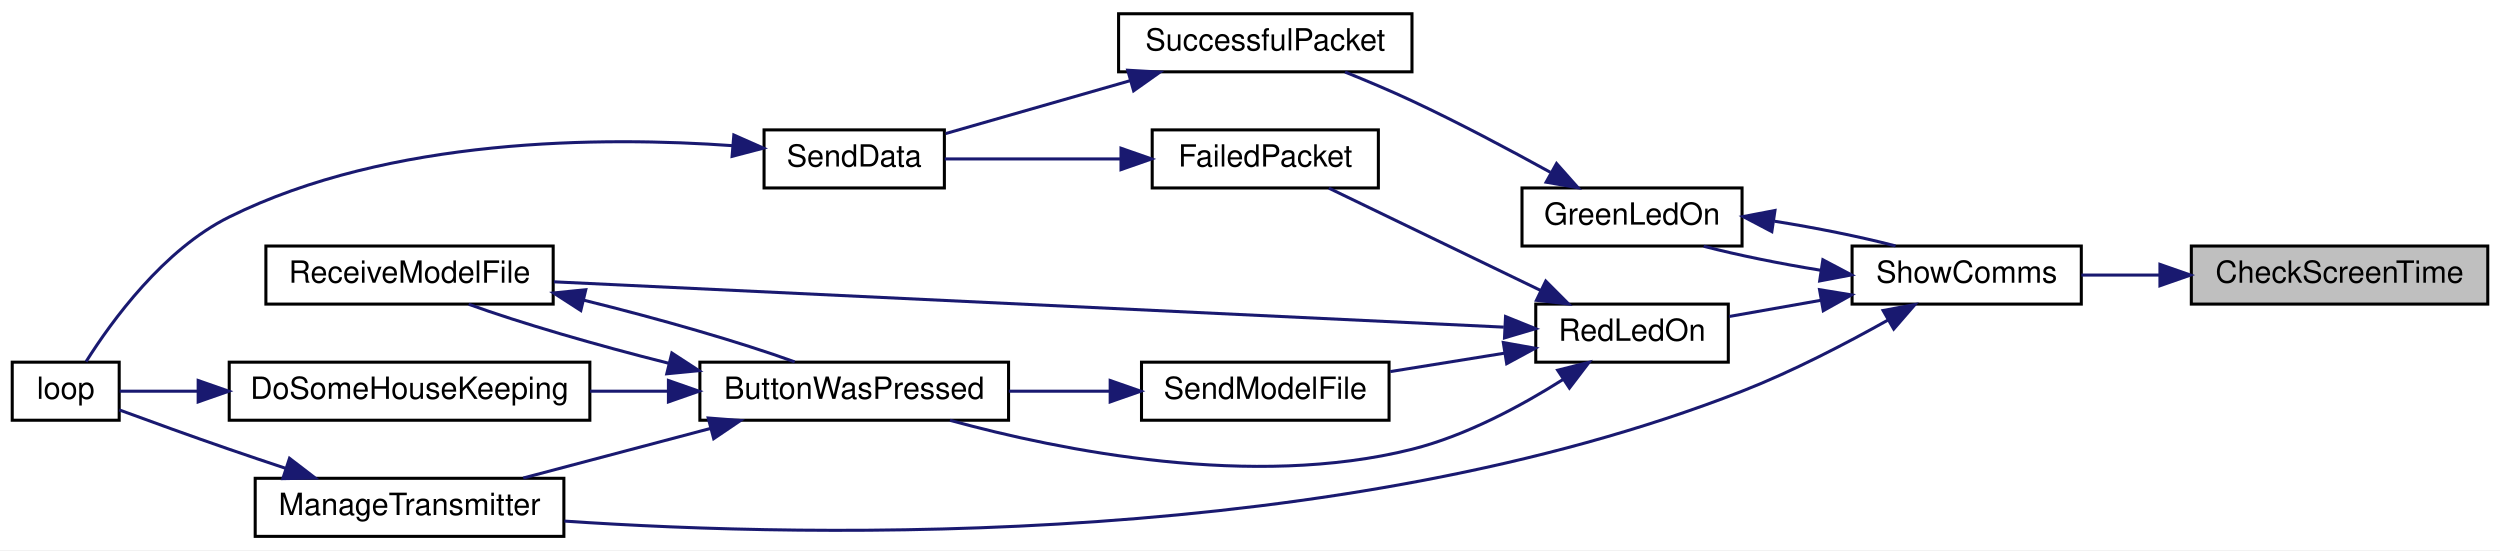
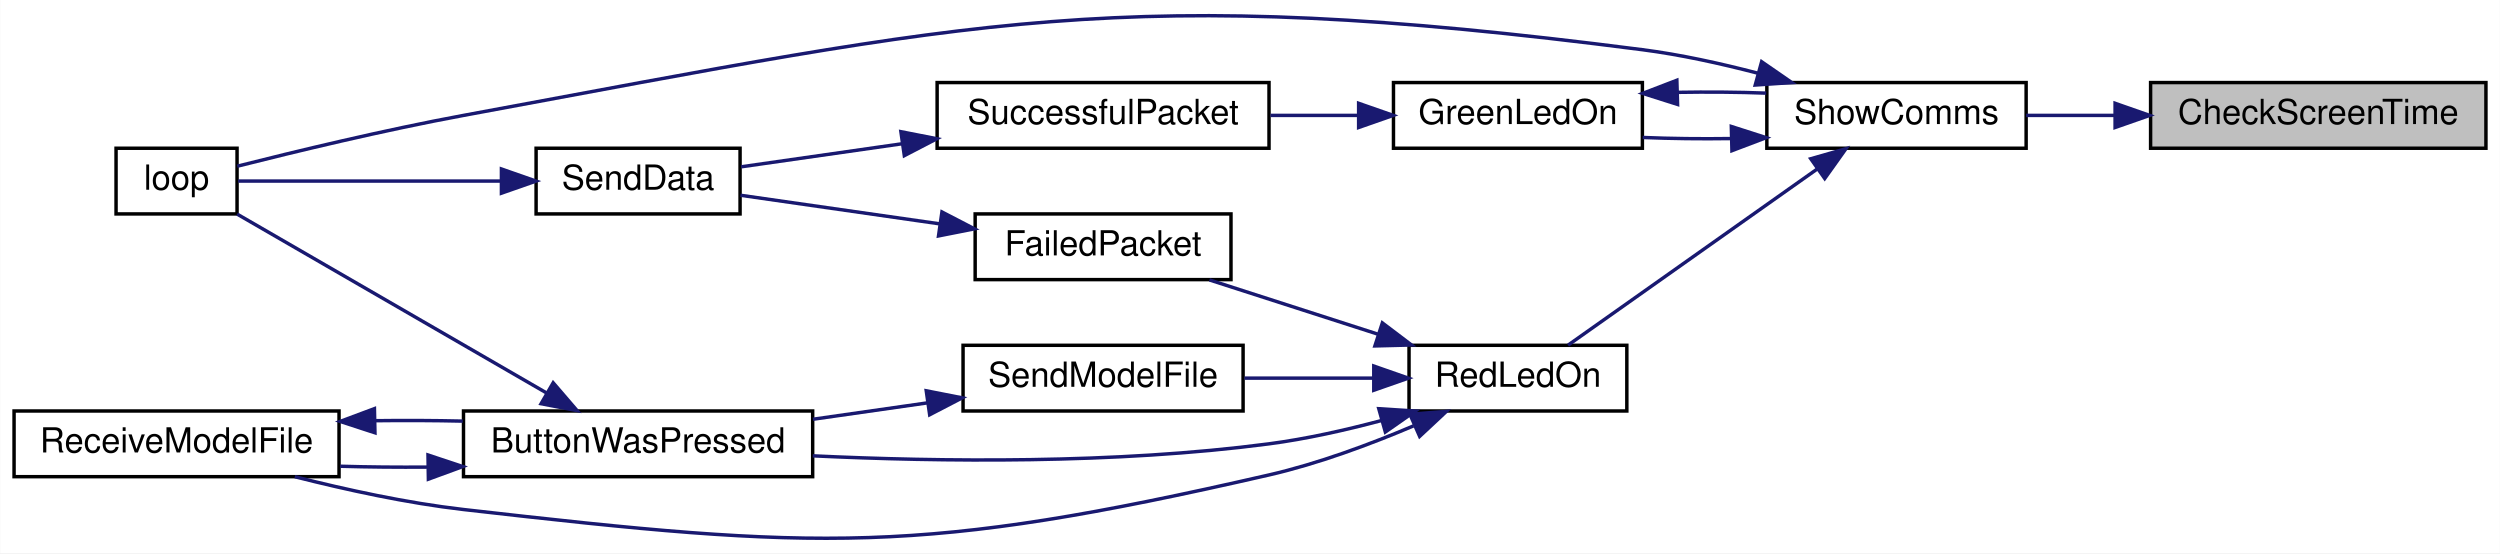
- <svg xmlns="http://www.w3.org/2000/svg" xmlns:xlink="http://www.w3.org/1999/xlink" width="818pt" height="180pt" viewBox="0.00 0.00 818.00 180.00">
-   <g id="graph0" class="graph" transform="scale(1 1) rotate(0) translate(4 176)">
-     <polygon fill="white" stroke="transparent" points="-4,4 -4,-176 814,-176 814,4 -4,4" />
+ <svg xmlns="http://www.w3.org/2000/svg" xmlns:xlink="http://www.w3.org/1999/xlink" width="723pt" height="160pt" viewBox="0.00 0.00 723.00 160.03">
+   <g id="graph0" class="graph" transform="scale(1 1) rotate(0) translate(4 156.03)">
+     <polygon fill="white" stroke="transparent" points="-4,4 -4,-156.03 719,-156.03 719,4 -4,4" />
    <g id="node1" class="node">
      <g id="a_node1">
        <a xlink:title=" ">
-           <polygon fill="#bfbfbf" stroke="black" points="713,-76.5 713,-95.5 810,-95.5 810,-76.5 713,-76.5" />
-           <text text-anchor="middle" x="761.5" y="-83.5" font-family="Helvetica,sans-Serif" font-size="10.00">CheckScreenTime</text>
+           <polygon fill="#bfbfbf" stroke="black" points="618,-113.15 618,-132.15 715,-132.15 715,-113.15 618,-113.15" />
+           <text text-anchor="middle" x="666.5" y="-120.15" font-family="Helvetica,sans-Serif" font-size="10.00">CheckScreenTime</text>
        </a>
      </g>
    </g>
    <g id="node2" class="node">
      <g id="a_node2">
        <a xlink:href="_transmitter_code_2src_2main_8cpp.html#a5d3a46c21927cf7a3031a1e68e0b7b48" target="_top" xlink:title="SHOW COMMS.">
-           <polygon fill="white" stroke="black" points="602,-76.5 602,-95.5 677,-95.5 677,-76.5 602,-76.5" />
-           <text text-anchor="middle" x="639.5" y="-83.5" font-family="Helvetica,sans-Serif" font-size="10.00">ShowComms</text>
+           <polygon fill="white" stroke="black" points="507,-113.15 507,-132.15 582,-132.15 582,-113.15 507,-113.15" />
+           <text text-anchor="middle" x="544.5" y="-120.15" font-family="Helvetica,sans-Serif" font-size="10.00">ShowComms</text>
        </a>
      </g>
    </g>
    <g id="edge1" class="edge">
-       <path fill="none" stroke="midnightblue" d="M702.58,-86C693.87,-86 685.1,-86 677.01,-86" />
-       <polygon fill="midnightblue" stroke="midnightblue" points="702.73,-89.5 712.73,-86 702.73,-82.5 702.73,-89.5" />
+       <path fill="none" stroke="midnightblue" d="M607.58,-122.65C598.87,-122.65 590.1,-122.65 582.01,-122.65" />
+       <polygon fill="midnightblue" stroke="midnightblue" points="607.73,-126.15 617.73,-122.65 607.73,-119.15 607.73,-126.15" />
    </g>
    <g id="node3" class="node">
      <g id="a_node3">
        <a xlink:href="_transmitter_code_2src_2main_8cpp.html#a62e53eb9359c32b666e3386d62c57037" target="_top" xlink:title=" ">
-           <polygon fill="white" stroke="black" points="494,-95.5 494,-114.5 566,-114.5 566,-95.5 494,-95.5" />
-           <text text-anchor="middle" x="530" y="-102.5" font-family="Helvetica,sans-Serif" font-size="10.00">GreenLedOn</text>
+           <polygon fill="white" stroke="black" points="399,-113.15 399,-132.15 471,-132.15 471,-113.15 399,-113.15" />
+           <text text-anchor="middle" x="435" y="-120.15" font-family="Helvetica,sans-Serif" font-size="10.00">GreenLedOn</text>
        </a>
      </g>
    </g>
    <g id="edge2" class="edge">
-       <path fill="none" stroke="midnightblue" d="M591.8,-87.56C578.48,-89.71 564.58,-92.53 553.44,-95.43" />
-       <polygon fill="midnightblue" stroke="midnightblue" points="592.44,-91 601.81,-86.05 591.4,-84.08 592.44,-91" />
+       <path fill="none" stroke="midnightblue" d="M496.55,-115.95C488,-115.82 479.21,-115.93 471.08,-116.27" />
+       <polygon fill="midnightblue" stroke="midnightblue" points="496.72,-119.45 506.81,-116.21 496.9,-112.45 496.72,-119.45" />
    </g>
-     <g id="node7" class="node">
-       <g id="a_node7">
-         <a xlink:href="_transmitter_code_2src_2main_8cpp.html#a558ea014e230b7caa54ce5a37ad29b22" target="_top" xlink:title=" ">
-           <polygon fill="white" stroke="black" points="79.5,-0.5 79.5,-19.5 180.5,-19.5 180.5,-0.5 79.5,-0.5" />
-           <text text-anchor="middle" x="130" y="-7.5" font-family="Helvetica,sans-Serif" font-size="10.00">ManageTransmitter</text>
+     <g id="node6" class="node">
+       <g id="a_node6">
+         <a xlink:href="_transmitter_code_2src_2main_8cpp.html#ad3cb30894c94eb016e98bdcaa899ac86" target="_top" xlink:title=" ">
+           <polygon fill="white" stroke="black" points="29.5,-94.15 29.5,-113.15 64.5,-113.15 64.5,-94.15 29.5,-94.15" />
+           <text text-anchor="middle" x="47" y="-101.15" font-family="Helvetica,sans-Serif" font-size="10.00">loop</text>
        </a>
      </g>
    </g>
    <g id="edge7" class="edge">
-       <path fill="none" stroke="midnightblue" d="M613.75,-71.28C600.02,-63.58 582.45,-54.43 566,-48 434.32,3.46 263.63,0.11 180.66,-5.5" />
-       <polygon fill="midnightblue" stroke="midnightblue" points="612.15,-74.4 622.57,-76.34 615.63,-68.33 612.15,-74.4" />
+       <path fill="none" stroke="midnightblue" d="M504.31,-134.88C493.61,-137.67 481.95,-140.24 471,-141.65 320.45,-161.05 279.26,-150.23 130,-122.65 107.15,-118.43 81.05,-112.12 64.56,-107.95" />
+       <polygon fill="midnightblue" stroke="midnightblue" points="505.49,-138.18 514.21,-132.15 503.64,-131.43 505.49,-138.18" />
+     </g>
+     <g id="node7" class="node">
+       <g id="a_node7">
+         <a xlink:href="_transmitter_code_2src_2main_8cpp.html#a7d34cec6e8edc20c8b50424e15dcc7c7" target="_top" xlink:title=" ">
+           <polygon fill="white" stroke="black" points="403.5,-37.15 403.5,-56.15 466.5,-56.15 466.5,-37.15 403.5,-37.15" />
+           <text text-anchor="middle" x="435" y="-44.15" font-family="Helvetica,sans-Serif" font-size="10.00">RedLedOn</text>
+         </a>
+       </g>
+     </g>
+     <g id="edge8" class="edge">
+       <path fill="none" stroke="midnightblue" d="M521.63,-107.19C500.01,-91.9 467.62,-69 449.5,-56.2" />
+       <polygon fill="midnightblue" stroke="midnightblue" points="519.7,-110.11 529.89,-113.02 523.74,-104.39 519.7,-110.11" />
+     </g>
+     <g id="edge3" class="edge">
+       <path fill="none" stroke="midnightblue" d="M481.26,-129.32C489.78,-129.47 498.59,-129.4 506.81,-129.09" />
+       <polygon fill="midnightblue" stroke="midnightblue" points="481.18,-125.82 471.08,-129.02 480.97,-132.82 481.18,-125.82" />
+     </g>
+     <g id="node4" class="node">
+       <g id="a_node4">
+         <a xlink:href="_radio_functions_8cpp.html#a1c11bb6771548de7d96723045b922620" target="_top" xlink:title=" ">
+           <polygon fill="white" stroke="black" points="267,-113.15 267,-132.15 363,-132.15 363,-113.15 267,-113.15" />
+           <text text-anchor="middle" x="315" y="-120.15" font-family="Helvetica,sans-Serif" font-size="10.00">SuccessfulPacket</text>
+         </a>
+       </g>
+     </g>
+     <g id="edge4" class="edge">
+       <path fill="none" stroke="midnightblue" d="M388.68,-122.65C380.4,-122.65 371.74,-122.65 363.4,-122.65" />
+       <polygon fill="midnightblue" stroke="midnightblue" points="388.92,-126.15 398.92,-122.65 388.92,-119.15 388.92,-126.15" />
+     </g>
+     <g id="node5" class="node">
+       <g id="a_node5">
+         <a xlink:href="_radio_functions_8cpp.html#a049bfb836e7aa4a3a48a1a4bd225fafc" target="_top" xlink:title=" ">
+           <polygon fill="white" stroke="black" points="151,-94.15 151,-113.15 210,-113.15 210,-94.15 151,-94.15" />
+           <text text-anchor="middle" x="180.5" y="-101.15" font-family="Helvetica,sans-Serif" font-size="10.00">SendData</text>
+         </a>
+       </g>
+     </g>
+     <g id="edge5" class="edge">
+       <path fill="none" stroke="midnightblue" d="M257,-114.47C240.88,-112.16 224.01,-109.74 210.31,-107.78" />
+       <polygon fill="midnightblue" stroke="midnightblue" points="256.52,-117.94 266.91,-115.9 257.51,-111.01 256.52,-117.94" />
+     </g>
+     <g id="edge6" class="edge">
+       <path fill="none" stroke="midnightblue" d="M140.95,-103.65C115.69,-103.65 83.93,-103.65 64.83,-103.65" />
+       <polygon fill="midnightblue" stroke="midnightblue" points="140.97,-107.15 150.97,-103.65 140.97,-100.15 140.97,-107.15" />
    </g>
    <g id="node8" class="node">
      <g id="a_node8">
-         <a xlink:href="_transmitter_code_2src_2main_8cpp.html#a7d34cec6e8edc20c8b50424e15dcc7c7" target="_top" xlink:title=" ">
-           <polygon fill="white" stroke="black" points="498.5,-57.5 498.5,-76.5 561.5,-76.5 561.5,-57.5 498.5,-57.5" />
-           <text text-anchor="middle" x="530" y="-64.5" font-family="Helvetica,sans-Serif" font-size="10.00">RedLedOn</text>
+         <a xlink:href="_transmitter_code_2src_2main_8cpp.html#a804fdbdd5eab4c596bbe8a23eecbe4d5" target="_top" xlink:title=" ">
+           <polygon fill="white" stroke="black" points="130,-18.15 130,-37.15 231,-37.15 231,-18.15 130,-18.15" />
+           <text text-anchor="middle" x="180.5" y="-25.15" font-family="Helvetica,sans-Serif" font-size="10.00">ButtonWasPressed</text>
        </a>
      </g>
    </g>
    <g id="edge9" class="edge">
-       <path fill="none" stroke="midnightblue" d="M591.82,-77.75C581.66,-75.95 571.17,-74.1 561.81,-72.45" />
-       <polygon fill="midnightblue" stroke="midnightblue" points="591.35,-81.22 601.81,-79.51 592.57,-74.33 591.35,-81.22" />
+       <path fill="none" stroke="midnightblue" d="M395.63,-34.42C385.16,-31.62 373.74,-29.06 363,-27.65 318.64,-21.81 267.65,-22.45 231.03,-24.18" />
+       <polygon fill="midnightblue" stroke="midnightblue" points="394.75,-37.81 405.33,-37.14 396.65,-31.07 394.75,-37.81" />
    </g>
-     <g id="edge3" class="edge">
-       <path fill="none" stroke="midnightblue" d="M576.64,-103.61C590.34,-101.43 604.76,-98.52 616.23,-95.53" />
-       <polygon fill="midnightblue" stroke="midnightblue" points="575.74,-100.21 566.36,-105.14 576.77,-107.13 575.74,-100.21" />
-     </g>
-     <g id="node4" class="node">
-       <g id="a_node4">
-         <a xlink:href="_radio_functions_8cpp.html#a1c11bb6771548de7d96723045b922620" target="_top" xlink:title=" ">
-           <polygon fill="white" stroke="black" points="362,-152.5 362,-171.5 458,-171.5 458,-152.5 362,-152.5" />
-           <text text-anchor="middle" x="410" y="-159.5" font-family="Helvetica,sans-Serif" font-size="10.00">SuccessfulPacket</text>
+     <g id="node9" class="node">
+       <g id="a_node9">
+         <a xlink:href="_transmitter_code_2src_2main_8cpp.html#ab7c9edf843c732d7fe296564f39bc0dc" target="_top" xlink:title="RECEIVE A MODEL FILE.">
+           <polygon fill="white" stroke="black" points="0,-18.15 0,-37.15 94,-37.15 94,-18.15 0,-18.15" />
+           <text text-anchor="middle" x="47" y="-25.15" font-family="Helvetica,sans-Serif" font-size="10.00">ReceiveModelFile</text>
        </a>
      </g>
    </g>
-     <g id="edge4" class="edge">
-       <path fill="none" stroke="midnightblue" d="M503.27,-119.63C489.94,-126.99 473.28,-135.85 458,-143 450.99,-146.28 443.24,-149.55 436.09,-152.43" />
-       <polygon fill="midnightblue" stroke="midnightblue" points="505.3,-122.5 512.33,-114.58 501.89,-116.39 505.3,-122.5" />
+     <g id="edge15" class="edge">
+       <path fill="none" stroke="midnightblue" d="M404.81,-32.85C392.22,-27.5 377.16,-21.9 363,-18.65 261.98,4.54 232.98,3.13 130,-8.65 113.74,-10.51 96.01,-14.38 81.21,-18.14" />
+       <polygon fill="midnightblue" stroke="midnightblue" points="403.75,-36.21 414.31,-37.03 406.57,-29.8 403.75,-36.21" />
    </g>
-     <g id="node5" class="node">
-       <g id="a_node5">
-         <a xlink:href="_radio_functions_8cpp.html#a049bfb836e7aa4a3a48a1a4bd225fafc" target="_top" xlink:title=" ">
-           <polygon fill="white" stroke="black" points="246,-114.5 246,-133.5 305,-133.5 305,-114.5 246,-114.5" />
-           <text text-anchor="middle" x="275.5" y="-121.5" font-family="Helvetica,sans-Serif" font-size="10.00">SendData</text>
+     <g id="node10" class="node">
+       <g id="a_node10">
+         <a xlink:href="_radio_functions_8cpp.html#a5fbd3c8613a4163425c94965704ce5f8" target="_top" xlink:title=" ">
+           <polygon fill="white" stroke="black" points="278,-75.15 278,-94.15 352,-94.15 352,-75.15 278,-75.15" />
+           <text text-anchor="middle" x="315" y="-82.15" font-family="Helvetica,sans-Serif" font-size="10.00">FailedPacket</text>
        </a>
      </g>
    </g>
-     <g id="edge5" class="edge">
-       <path fill="none" stroke="midnightblue" d="M365.84,-149.62C346.04,-143.94 323.1,-137.37 305.42,-132.3" />
-       <polygon fill="midnightblue" stroke="midnightblue" points="364.99,-153.02 375.56,-152.41 366.92,-146.29 364.99,-153.02" />
-     </g>
-     <g id="node6" class="node">
-       <g id="a_node6">
-         <a xlink:href="_transmitter_code_2src_2main_8cpp.html#ad3cb30894c94eb016e98bdcaa899ac86" target="_top" xlink:title=" ">
-           <polygon fill="white" stroke="black" points="0,-38.5 0,-57.5 35,-57.5 35,-38.5 0,-38.5" />
-           <text text-anchor="middle" x="17.5" y="-45.5" font-family="Helvetica,sans-Serif" font-size="10.00">loop</text>
-         </a>
-       </g>
-     </g>
-     <g id="edge6" class="edge">
-       <path fill="none" stroke="midnightblue" d="M235.81,-128.33C193.15,-131.37 123.58,-131.04 71,-105 49.54,-94.37 32.54,-70.97 24.17,-57.69" />
-       <polygon fill="midnightblue" stroke="midnightblue" points="236.11,-131.82 245.79,-127.53 235.54,-124.84 236.11,-131.82" />
-     </g>
-     <g id="edge8" class="edge">
-       <path fill="none" stroke="midnightblue" d="M89.55,-22.74C83.33,-24.8 76.98,-26.94 71,-29 58.9,-33.17 45.32,-38.09 35.01,-41.88" />
-       <polygon fill="midnightblue" stroke="midnightblue" points="90.73,-26.04 99.14,-19.59 88.54,-19.39 90.73,-26.04" />
-     </g>
-     <g id="node9" class="node">
-       <g id="a_node9">
-         <a xlink:href="_transmitter_code_2src_2main_8cpp.html#a804fdbdd5eab4c596bbe8a23eecbe4d5" target="_top" xlink:title=" ">
-           <polygon fill="white" stroke="black" points="225,-38.5 225,-57.5 326,-57.5 326,-38.5 225,-38.5" />
-           <text text-anchor="middle" x="275.5" y="-45.5" font-family="Helvetica,sans-Serif" font-size="10.00">ButtonWasPressed</text>
-         </a>
-       </g>
-     </g>
-     <g id="edge10" class="edge">
-       <path fill="none" stroke="midnightblue" d="M507.4,-51.82C493.89,-43.27 475.74,-33.45 458,-29 405.91,-15.94 343.23,-28.5 306.82,-38.48" />
-       <polygon fill="midnightblue" stroke="midnightblue" points="505.67,-54.87 515.94,-57.45 509.52,-49.02 505.67,-54.87" />
+     <g id="edge13" class="edge">
+       <path fill="none" stroke="midnightblue" d="M394.62,-59.33C378.68,-64.46 360.58,-70.29 345.77,-75.06" />
+       <polygon fill="midnightblue" stroke="midnightblue" points="395.78,-62.63 404.22,-56.24 393.63,-55.97 395.78,-62.63" />
    </g>
    <g id="node11" class="node">
      <g id="a_node11">
-         <a xlink:href="_transmitter_code_2src_2main_8cpp.html#ab7c9edf843c732d7fe296564f39bc0dc" target="_top" xlink:title="RECEIVE A MODEL FILE.">
-           <polygon fill="white" stroke="black" points="83,-76.5 83,-95.5 177,-95.5 177,-76.5 83,-76.5" />
-           <text text-anchor="middle" x="130" y="-83.5" font-family="Helvetica,sans-Serif" font-size="10.00">ReceiveModelFile</text>
-         </a>
-       </g>
-     </g>
-     <g id="edge18" class="edge">
-       <path fill="none" stroke="midnightblue" d="M488.04,-68.96C413.37,-72.52 255.62,-80.05 177.23,-83.79" />
-       <polygon fill="midnightblue" stroke="midnightblue" points="488.61,-72.43 498.43,-68.46 488.27,-65.44 488.61,-72.43" />
-     </g>
-     <g id="node12" class="node">
-       <g id="a_node12">
-         <a xlink:href="_radio_functions_8cpp.html#a5fbd3c8613a4163425c94965704ce5f8" target="_top" xlink:title=" ">
-           <polygon fill="white" stroke="black" points="373,-114.5 373,-133.5 447,-133.5 447,-114.5 373,-114.5" />
-           <text text-anchor="middle" x="410" y="-121.5" font-family="Helvetica,sans-Serif" font-size="10.00">FailedPacket</text>
+         <a xlink:href="_transmitter_code_2src_2main_8cpp.html#a58c67a975068930341f0663e0a08c9d3" target="_top" xlink:title="SEND A MODEL FILE.">
+           <polygon fill="white" stroke="black" points="274.5,-37.15 274.5,-56.15 355.5,-56.15 355.5,-37.15 274.5,-37.15" />
+           <text text-anchor="middle" x="315" y="-44.15" font-family="Helvetica,sans-Serif" font-size="10.00">SendModelFile</text>
        </a>
      </g>
    </g>
    <g id="edge16" class="edge">
-       <path fill="none" stroke="midnightblue" d="M500.23,-80.9C478.7,-91.3 449.81,-105.25 430.81,-114.43" />
-       <polygon fill="midnightblue" stroke="midnightblue" points="501.77,-84.04 509.25,-76.54 498.72,-77.74 501.77,-84.04" />
+       <path fill="none" stroke="midnightblue" d="M393.06,-46.65C381.02,-46.65 367.86,-46.65 355.89,-46.65" />
+       <polygon fill="midnightblue" stroke="midnightblue" points="393.3,-50.15 403.3,-46.65 393.3,-43.15 393.3,-50.15" />
    </g>
-     <g id="node13" class="node">
-       <g id="a_node13">
-         <a xlink:href="_transmitter_code_2src_2main_8cpp.html#a58c67a975068930341f0663e0a08c9d3" target="_top" xlink:title="SEND A MODEL FILE.">
-           <polygon fill="white" stroke="black" points="369.5,-38.5 369.5,-57.5 450.5,-57.5 450.5,-38.5 369.5,-38.5" />
-           <text text-anchor="middle" x="410" y="-45.5" font-family="Helvetica,sans-Serif" font-size="10.00">SendModelFile</text>
-         </a>
-       </g>
-     </g>
-     <g id="edge19" class="edge">
-       <path fill="none" stroke="midnightblue" d="M488.43,-60.47C476.29,-58.51 462.98,-56.37 450.89,-54.42" />
-       <polygon fill="midnightblue" stroke="midnightblue" points="487.88,-63.92 498.3,-62.06 488.99,-57.01 487.88,-63.92" />
-     </g>
-     <g id="edge13" class="edge">
-       <path fill="none" stroke="midnightblue" d="M228.53,-35.83C208.68,-30.57 185.81,-24.51 167.2,-19.59" />
-       <polygon fill="midnightblue" stroke="midnightblue" points="227.73,-39.23 238.29,-38.41 229.52,-32.47 227.73,-39.23" />
-     </g>
-     <g id="node10" class="node">
-       <g id="a_node10">
-         <a xlink:href="_transmitter_code_2src_2main_8cpp.html#aa221b44ecae36dd0367f03ed4aeb9e92" target="_top" xlink:title=" ">
-           <polygon fill="white" stroke="black" points="71,-38.5 71,-57.5 189,-57.5 189,-38.5 71,-38.5" />
-           <text text-anchor="middle" x="130" y="-45.5" font-family="Helvetica,sans-Serif" font-size="10.00">DoSomeHouseKeeping</text>
-         </a>
-       </g>
+     <g id="edge10" class="edge">
+       <path fill="none" stroke="midnightblue" d="M154.14,-42.3C127.72,-57.58 87.07,-81.07 64.52,-94.1" />
+       <polygon fill="midnightblue" stroke="midnightblue" points="155.94,-45.31 162.85,-37.27 152.44,-39.25 155.94,-45.31" />
    </g>
    <g id="edge11" class="edge">
-       <path fill="none" stroke="midnightblue" d="M214.57,-48C206.13,-48 197.48,-48 189.08,-48" />
-       <polygon fill="midnightblue" stroke="midnightblue" points="214.71,-51.5 224.71,-48 214.71,-44.5 214.71,-51.5" />
+       <path fill="none" stroke="midnightblue" d="M119.55,-20.92C111.08,-20.85 102.48,-20.93 94.32,-21.17" />
+       <polygon fill="midnightblue" stroke="midnightblue" points="119.73,-24.42 129.79,-21.08 119.84,-17.43 119.73,-24.42" />
+     </g>
+     <g id="edge12" class="edge">
+       <path fill="none" stroke="midnightblue" d="M104.45,-34.34C112.88,-34.45 121.51,-34.41 129.79,-34.22" />
+       <polygon fill="midnightblue" stroke="midnightblue" points="104.39,-30.84 94.32,-34.13 104.24,-37.83 104.39,-30.84" />
    </g>
    <g id="edge14" class="edge">
-       <path fill="none" stroke="midnightblue" d="M214.77,-57.15C191.24,-63.05 165.94,-70.41 149.37,-76.44" />
-       <polygon fill="midnightblue" stroke="midnightblue" points="215.83,-60.5 224.71,-54.72 214.17,-53.7 215.83,-60.5" />
-     </g>
-     <g id="edge12" class="edge">
-       <path fill="none" stroke="midnightblue" d="M60.8,-48C51.3,-48 42.35,-48 35.15,-48" />
-       <polygon fill="midnightblue" stroke="midnightblue" points="60.84,-51.5 70.84,-48 60.84,-44.5 60.84,-51.5" />
-     </g>
-     <g id="edge15" class="edge">
-       <path fill="none" stroke="midnightblue" d="M187.08,-77.76C211.56,-71.73 238.6,-63.94 256.03,-57.59" />
-       <polygon fill="midnightblue" stroke="midnightblue" points="186.04,-74.4 177.13,-80.14 187.67,-81.21 186.04,-74.4" />
+       <path fill="none" stroke="midnightblue" d="M267.73,-91.28C248.56,-94.03 226.91,-97.14 210.11,-99.55" />
+       <polygon fill="midnightblue" stroke="midnightblue" points="268.39,-94.72 277.79,-89.84 267.4,-87.79 268.39,-94.72" />
    </g>
    <g id="edge17" class="edge">
-       <path fill="none" stroke="midnightblue" d="M362.73,-124C343.56,-124 321.91,-124 305.11,-124" />
-       <polygon fill="midnightblue" stroke="midnightblue" points="362.79,-127.5 372.79,-124 362.79,-120.5 362.79,-127.5" />
-     </g>
-     <g id="edge20" class="edge">
-       <path fill="none" stroke="midnightblue" d="M359.12,-48C348.31,-48 336.88,-48 326.09,-48" />
-       <polygon fill="midnightblue" stroke="midnightblue" points="359.25,-51.5 369.25,-48 359.25,-44.5 359.25,-51.5" />
+       <path fill="none" stroke="midnightblue" d="M264.12,-39.49C253.31,-37.94 241.88,-36.31 231.09,-34.76" />
+       <polygon fill="midnightblue" stroke="midnightblue" points="263.85,-42.99 274.25,-40.95 264.84,-36.06 263.85,-42.99" />
    </g>
  </g>
</svg>
